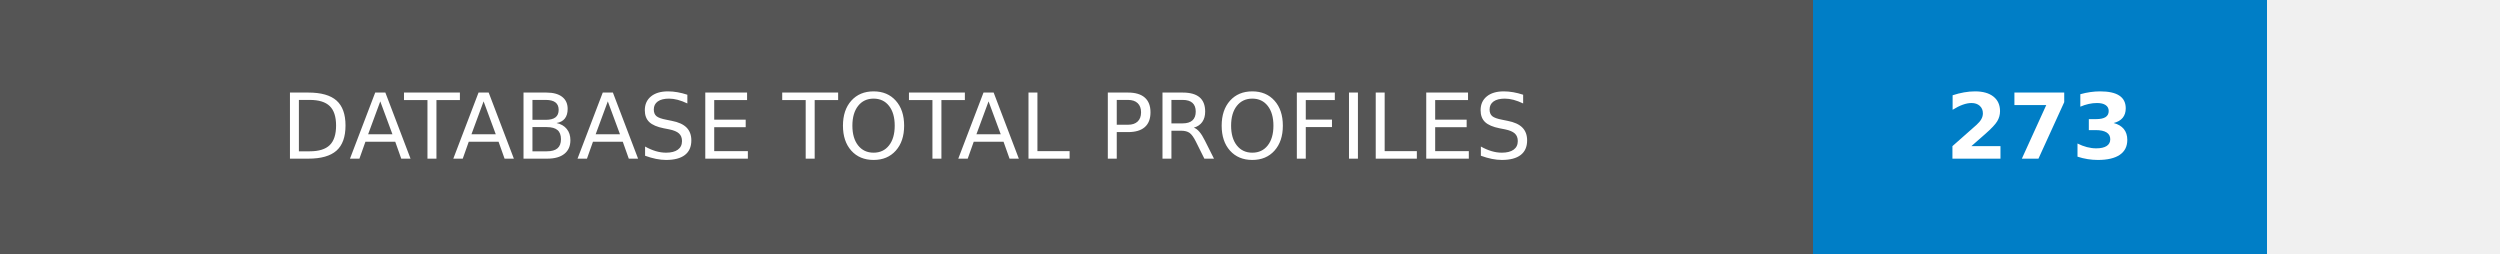
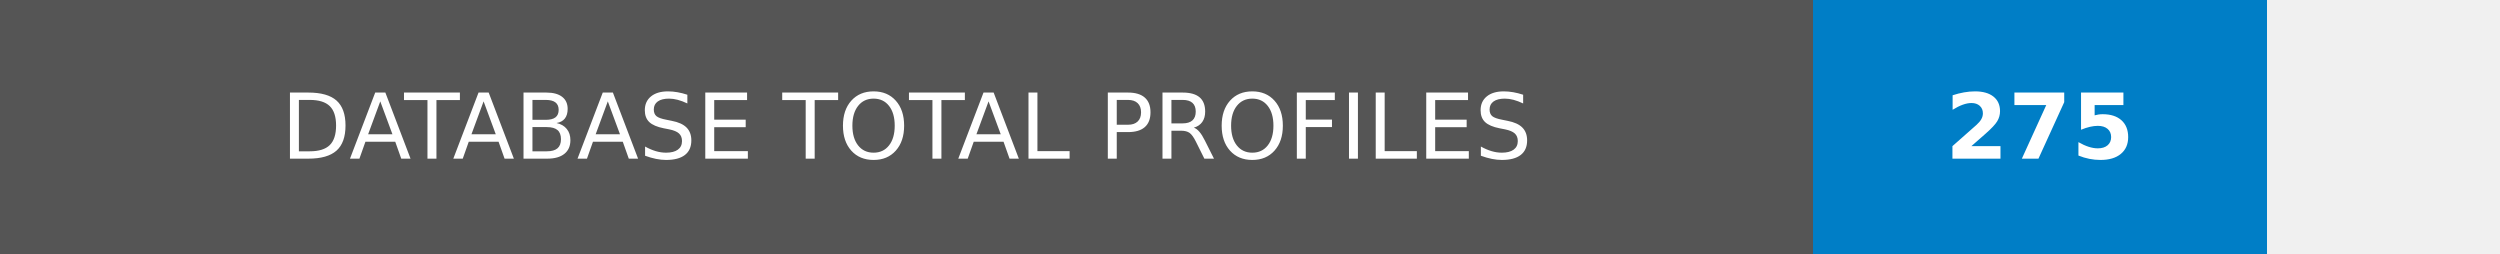
- <svg xmlns="http://www.w3.org/2000/svg" width="275.75" height="28" role="img" aria-label="DATABASE TOTAL PROFILES: 273">
+ <svg xmlns="http://www.w3.org/2000/svg" width="275.75" height="28" role="img" aria-label="DATABASE TOTAL PROFILES: 275">
  <g shape-rendering="crispEdges">
    <rect width="200" height="28" fill="#555" />
    <rect x="200" width="50" height="28" fill="#007ec6" />
  </g>
  <g fill="#fff" text-anchor="middle" font-family="Verdana,Geneva,DejaVu Sans,sans-serif" text-rendering="geometricPrecision" font-size="100">
    <text transform="scale(.1)" x="1000" y="175" textLength="1760" fill="#fff">DATABASE TOTAL PROFILES</text>
-     <text transform="scale(.1)" x="2250" y="175" fill="#fff" font-weight="bold">273</text>
+     <text transform="scale(.1)" x="2250" y="175" fill="#fff" font-weight="bold">275</text>
  </g>
</svg>
